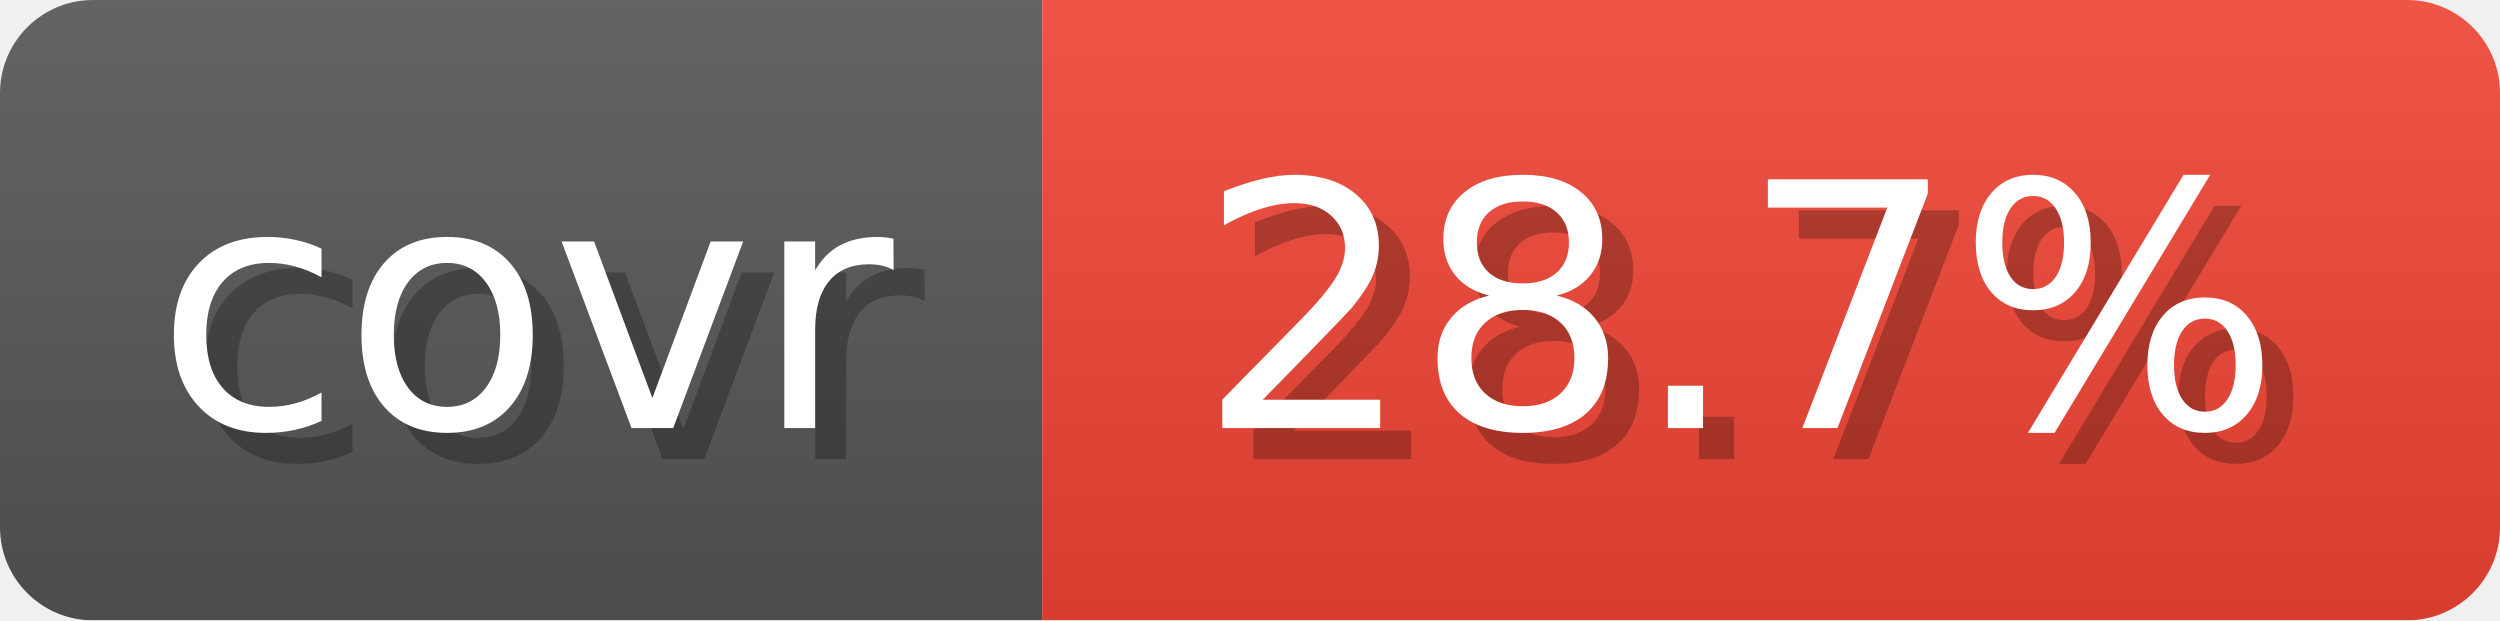
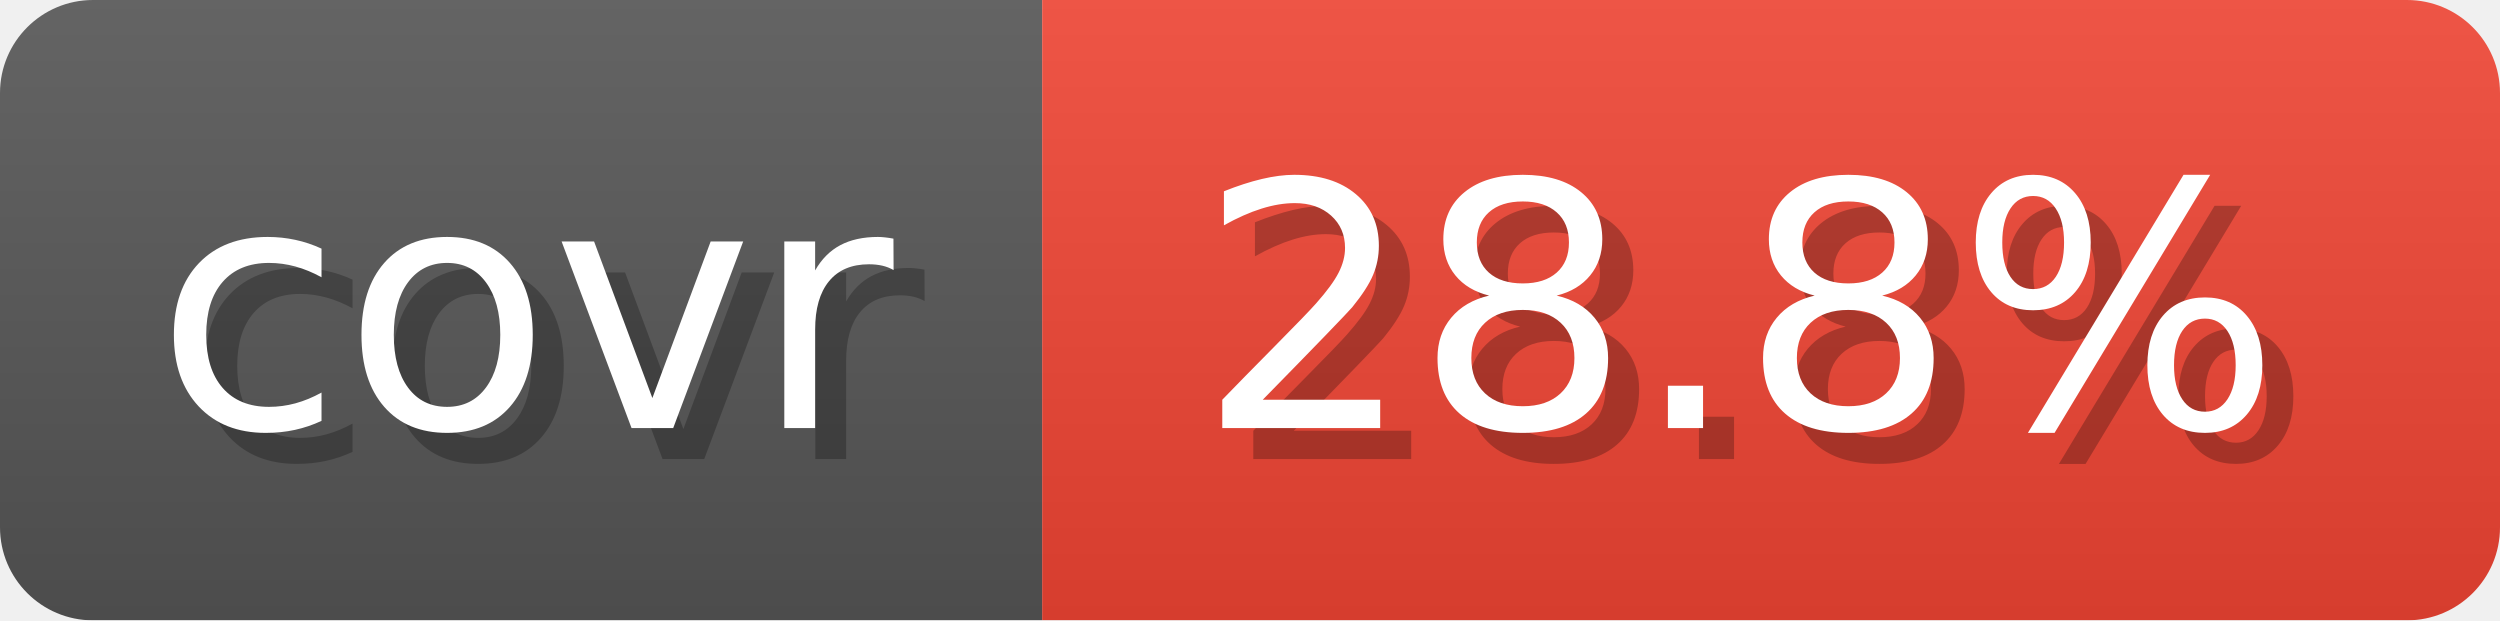
- <svg xmlns="http://www.w3.org/2000/svg" width="80.6" height="20" viewBox="0 0 806 200" role="img" aria-label="covr: 28.7%">
+ <svg xmlns="http://www.w3.org/2000/svg" width="80.6" height="20" viewBox="0 0 806 200" role="img" aria-label="covr: 28.8%">
  <linearGradient id="gradient" x2="0" y2="100%">
    <stop offset="0" stop-opacity=".1" stop-color="#EEE" />
    <stop offset="1" stop-opacity=".1" />
  </linearGradient>
  <mask id="round">
    <rect width="806" height="200" rx="30" fill="#FFF" />
  </mask>
  <g mask="url(#round)">
    <rect width="336" height="200" fill="#555" />
    <rect x="336" width="470" height="200" fill="#E43" />
    <rect width="806" height="200" fill="url(#gradient)" />
  </g>
  <g aria-hidden="true" text-anchor="start" font-family="Verdana,DejaVu Sans,sans-serif" font-size="110">
    <text x="60" y="148" textLength="236" fill="#000" opacity="0.25">covr</text>
    <text x="50" y="138" textLength="236" fill="#fff">covr</text>
-     <text x="396" y="148" textLength="370" fill="#000" opacity="0.25">28.7%</text>
-     <text x="386" y="138" textLength="370" fill="#fff">28.7%</text>
+     <text x="396" y="148" textLength="370" fill="#000" opacity="0.25">28.8%</text>
+     <text x="386" y="138" textLength="370" fill="#fff">28.8%</text>
  </g>
</svg>
